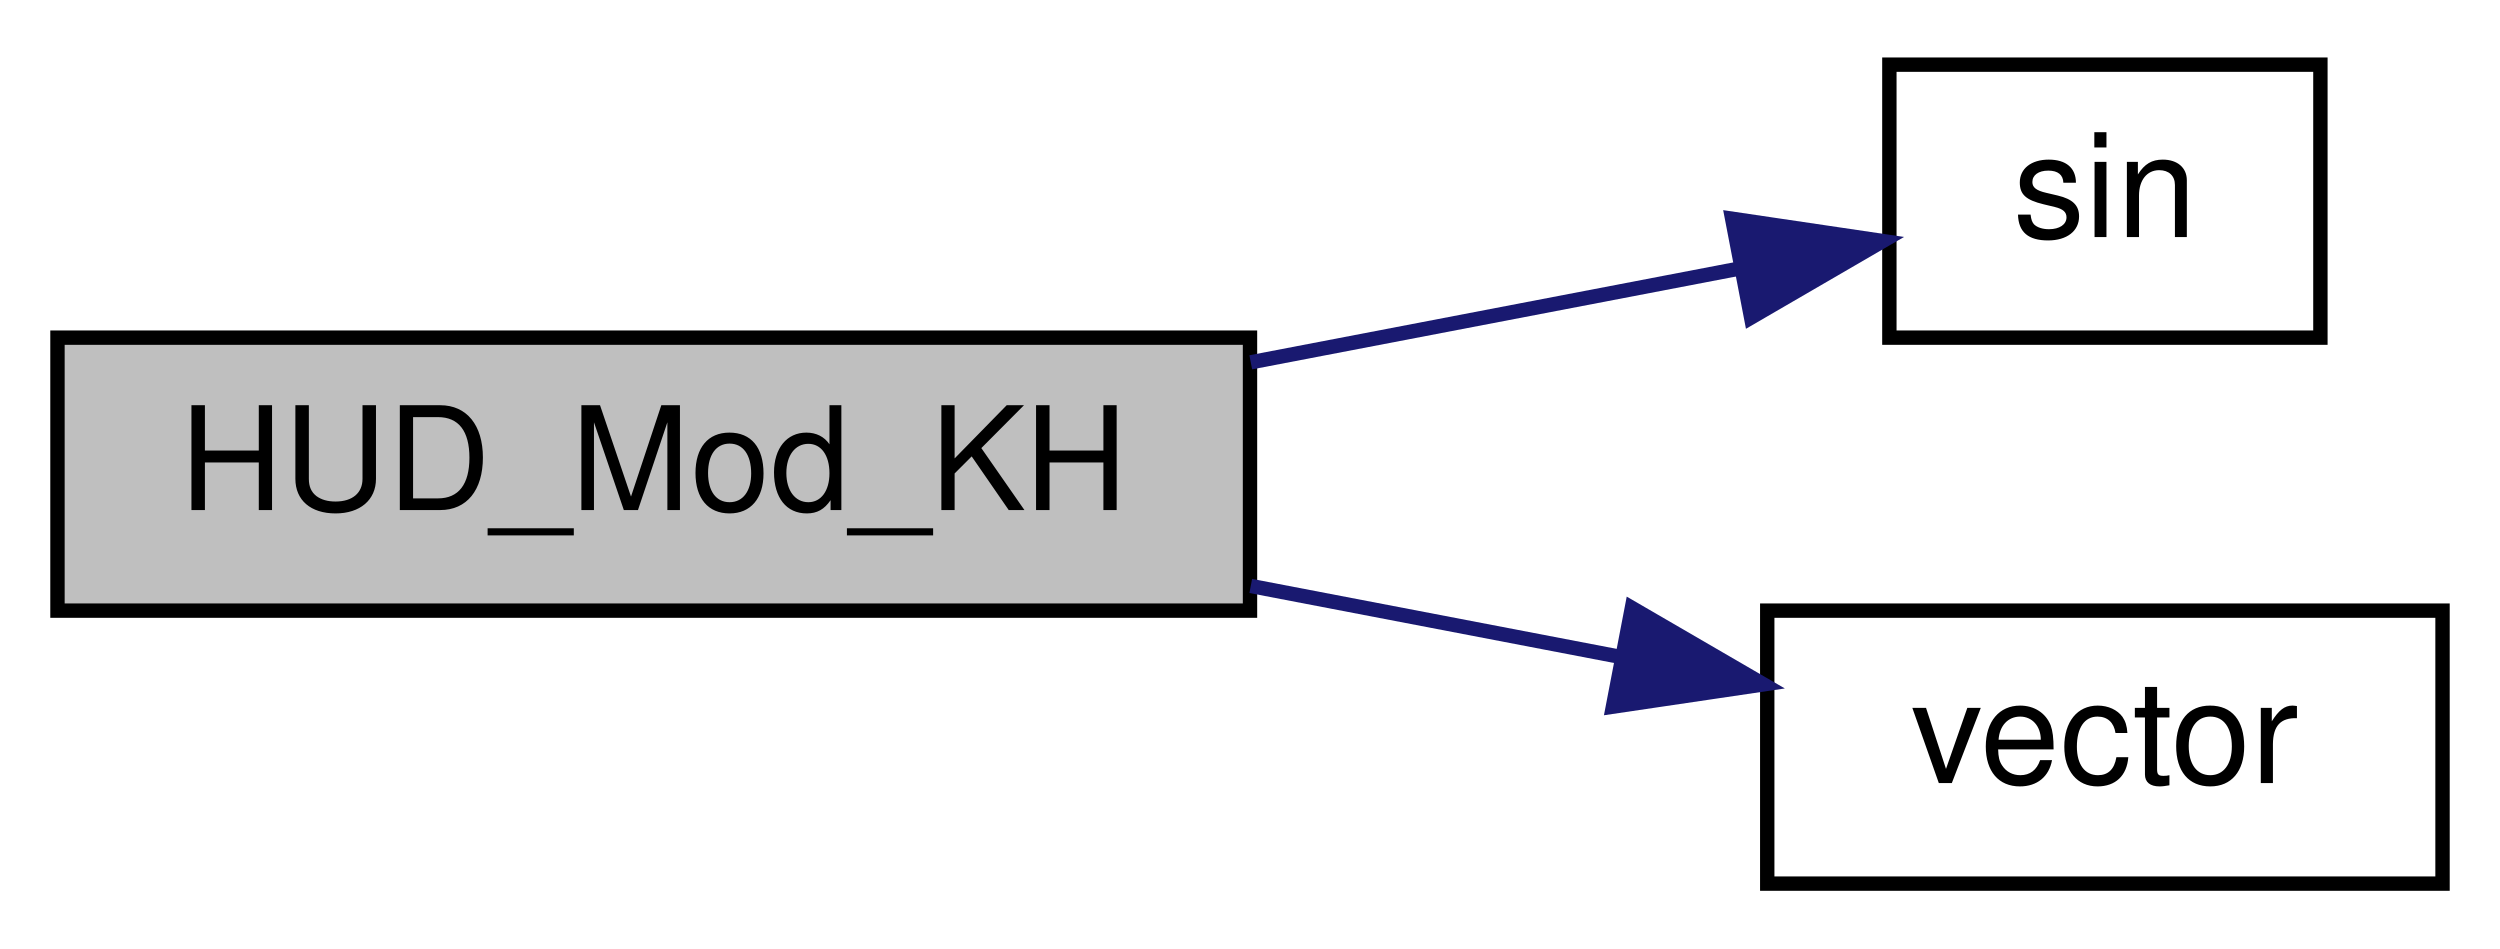
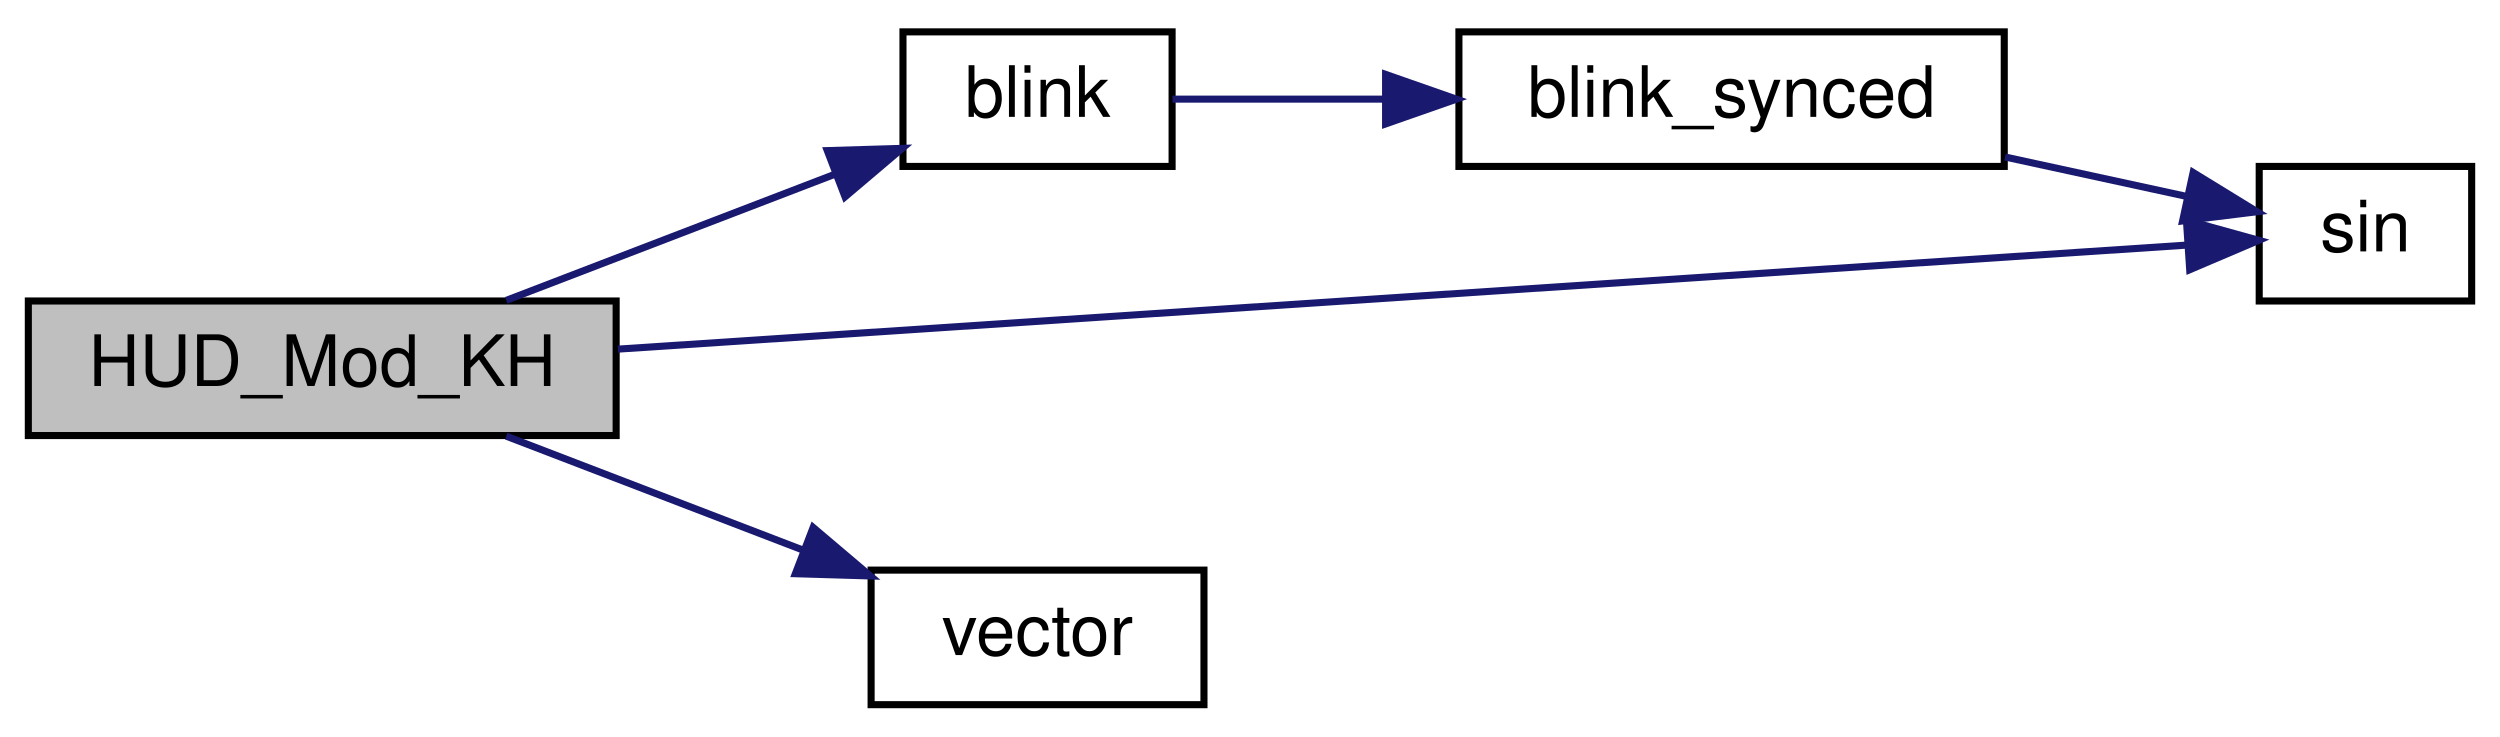
- <svg xmlns="http://www.w3.org/2000/svg" xmlns:xlink="http://www.w3.org/1999/xlink" width="174pt" height="66pt" viewBox="0.00 0.00 174.00 66.00">
-   <g id="graph0" class="graph" transform="scale(1 1) rotate(0) translate(4 62)">
+ <svg xmlns="http://www.w3.org/2000/svg" xmlns:xlink="http://www.w3.org/1999/xlink" width="353pt" height="104pt" viewBox="0.00 0.00 353.00 104.00">
+   <g id="graph0" class="graph" transform="scale(1 1) rotate(0) translate(4 100)">
    <g id="node1" class="node">
-       <polygon fill="#bfbfbf" stroke="black" points="0,-19.5 0,-38.5 83,-38.5 83,-19.5 0,-19.5" />
-       <text text-anchor="middle" x="41.5" y="-26.5" font-family="Helvetica,sans-Serif" font-size="10.00">HUD_Mod_KH</text>
+       <polygon fill="#bfbfbf" stroke="black" points="0,-38.5 0,-57.5 83,-57.5 83,-38.5 0,-38.5" />
+       <text text-anchor="middle" x="41.5" y="-45.5" font-family="Helvetica,sans-Serif" font-size="10.00">HUD_Mod_KH</text>
    </g>
    <g id="node2" class="node">
      <g id="a_node2">
-         <a xlink:href="../../d8/de2/menudefs_8qc.html#aaabd4c5f172530d93a3b9c30a9e21b88" target="_top" xlink:title="sin">
-           <polygon fill="none" stroke="black" points="127.5,-38.5 127.5,-57.5 157.5,-57.5 157.5,-38.5 127.5,-38.5" />
-           <text text-anchor="middle" x="142.5" y="-45.5" font-family="Helvetica,sans-Serif" font-size="10.00">sin</text>
+         <a xlink:href="../../dc/d98/client_2miscfunctions_8qc.html#aef248138a461b2553c9291729bab74fa" target="_top" xlink:title="blink">
+           <polygon fill="none" stroke="black" points="123.5,-76.5 123.5,-95.5 161.5,-95.5 161.5,-76.5 123.5,-76.5" />
+           <text text-anchor="middle" x="142.5" y="-83.5" font-family="Helvetica,sans-Serif" font-size="10.00">blink</text>
        </a>
      </g>
    </g>
    <g id="edge1" class="edge">
-       <path fill="none" stroke="midnightblue" d="M83.053,-36.783C94.625,-39.004 106.873,-41.354 117.15,-43.327" />
-       <polygon fill="midnightblue" stroke="midnightblue" points="116.556,-46.777 127.037,-45.224 117.876,-39.902 116.556,-46.777" />
+       <path fill="none" stroke="midnightblue" d="M67.482,-57.589C81.63,-63.02 99.354,-69.823 113.911,-75.41" />
+       <polygon fill="midnightblue" stroke="midnightblue" points="112.809,-78.736 123.399,-79.052 115.318,-72.201 112.809,-78.736" />
    </g>
-     <g id="node3" class="node">
-       <g id="a_node3">
+     <g id="node4" class="node">
+       <g id="a_node4">
+         <a xlink:href="../../d8/de2/menudefs_8qc.html#aaabd4c5f172530d93a3b9c30a9e21b88" target="_top" xlink:title="sin">
+           <polygon fill="none" stroke="black" points="315,-57.5 315,-76.5 345,-76.5 345,-57.5 315,-57.5" />
+           <text text-anchor="middle" x="330" y="-64.5" font-family="Helvetica,sans-Serif" font-size="10.00">sin</text>
+         </a>
+       </g>
+     </g>
+     <g id="edge4" class="edge">
+       <path fill="none" stroke="midnightblue" d="M83.244,-50.702C143.854,-54.722 255.876,-62.151 304.932,-65.404" />
+       <polygon fill="midnightblue" stroke="midnightblue" points="304.722,-68.898 314.932,-66.067 305.186,-61.913 304.722,-68.898" />
+     </g>
+     <g id="node5" class="node">
+       <g id="a_node5">
        <a xlink:href="../../da/dde/csprogsdefs_8qh.html#a2626679e4144af8478202c6c28f90cd9" target="_top" xlink:title="vector">
          <polygon fill="none" stroke="black" points="119,-0.5 119,-19.5 166,-19.5 166,-0.5 119,-0.5" />
          <text text-anchor="middle" x="142.5" y="-7.5" font-family="Helvetica,sans-Serif" font-size="10.00">vector</text>
        </a>
      </g>
    </g>
+     <g id="edge5" class="edge">
+       <path fill="none" stroke="midnightblue" d="M67.482,-38.411C80.204,-33.528 95.816,-27.535 109.418,-22.314" />
+       <polygon fill="midnightblue" stroke="midnightblue" points="110.814,-25.527 118.896,-18.676 108.306,-18.992 110.814,-25.527" />
+     </g>
+     <g id="node3" class="node">
+       <g id="a_node3">
+         <a xlink:href="../../dc/d98/client_2miscfunctions_8qc.html#ad78aed0e77f2c1750b4746b306e8ed46" target="_top" xlink:title="blink_synced">
+           <polygon fill="none" stroke="black" points="202,-76.5 202,-95.5 279,-95.5 279,-76.5 202,-76.5" />
+           <text text-anchor="middle" x="240.5" y="-83.5" font-family="Helvetica,sans-Serif" font-size="10.00">blink_synced</text>
+         </a>
+       </g>
+     </g>
    <g id="edge2" class="edge">
-       <path fill="none" stroke="midnightblue" d="M83.053,-21.217C91.613,-19.574 100.543,-17.86 108.772,-16.281" />
-       <polygon fill="midnightblue" stroke="midnightblue" points="109.578,-19.69 118.739,-14.368 108.258,-12.816 109.578,-19.69" />
+       <path fill="none" stroke="midnightblue" d="M161.557,-86C170.118,-86 180.795,-86 191.474,-86" />
+       <polygon fill="midnightblue" stroke="midnightblue" points="191.644,-89.5 201.644,-86 191.644,-82.5 191.644,-89.5" />
+     </g>
+     <g id="edge3" class="edge">
+       <path fill="none" stroke="midnightblue" d="M279.116,-77.832C287.777,-75.951 296.766,-73.999 304.688,-72.279" />
+       <polygon fill="midnightblue" stroke="midnightblue" points="305.668,-75.648 314.698,-70.106 304.183,-68.807 305.668,-75.648" />
    </g>
  </g>
</svg>
